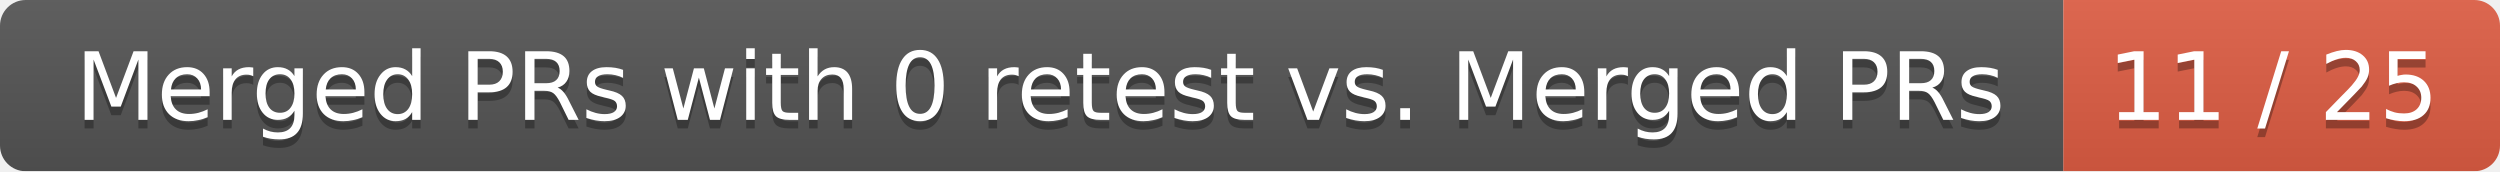
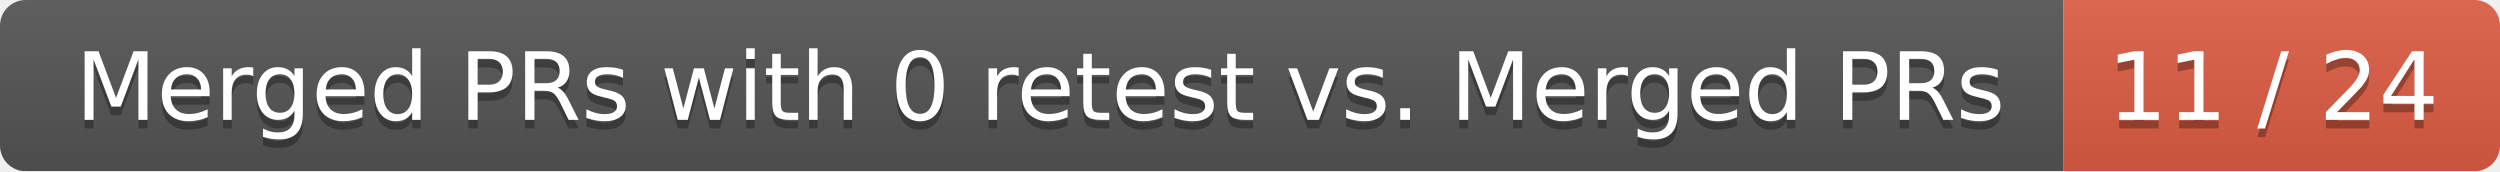
<svg xmlns="http://www.w3.org/2000/svg" width="292" height="20">
  <linearGradient id="smooth" x2="0" y2="100%">
    <stop offset="0" stop-color="#bbb" stop-opacity=".1" />
    <stop offset="1" stop-opacity=".1" />
  </linearGradient>
  <mask id="round">
    <rect width="292" height="20" rx="3" fill="#fff" />
  </mask>
  <g mask="url(#round)">
    <rect width="241" height="20" fill="#555" />
    <rect x="241" width="51" height="20" fill="#e05d44" />
    <rect width="292" height="20" fill="url(#smooth)" />
  </g>
  <g fill="#fff" text-anchor="middle" font-family="DejaVu Sans,Verdana,Geneva,sans-serif" font-size="11">
    <text x="121.5" y="15" fill="#010101" fill-opacity=".3">Merged PRs with 0 retest vs. Merged PRs</text>
    <text x="121.5" y="14">Merged PRs with 0 retest vs. Merged PRs</text>
-     <text x="265.5" y="15" fill="#010101" fill-opacity=".3">11 / 25</text>
-     <text x="265.5" y="14">11 / 25</text>
+     <text x="265.5" y="15" fill="#010101" fill-opacity=".3">11 / 24</text>
+     <text x="265.5" y="14">11 / 24</text>
  </g>
</svg>
